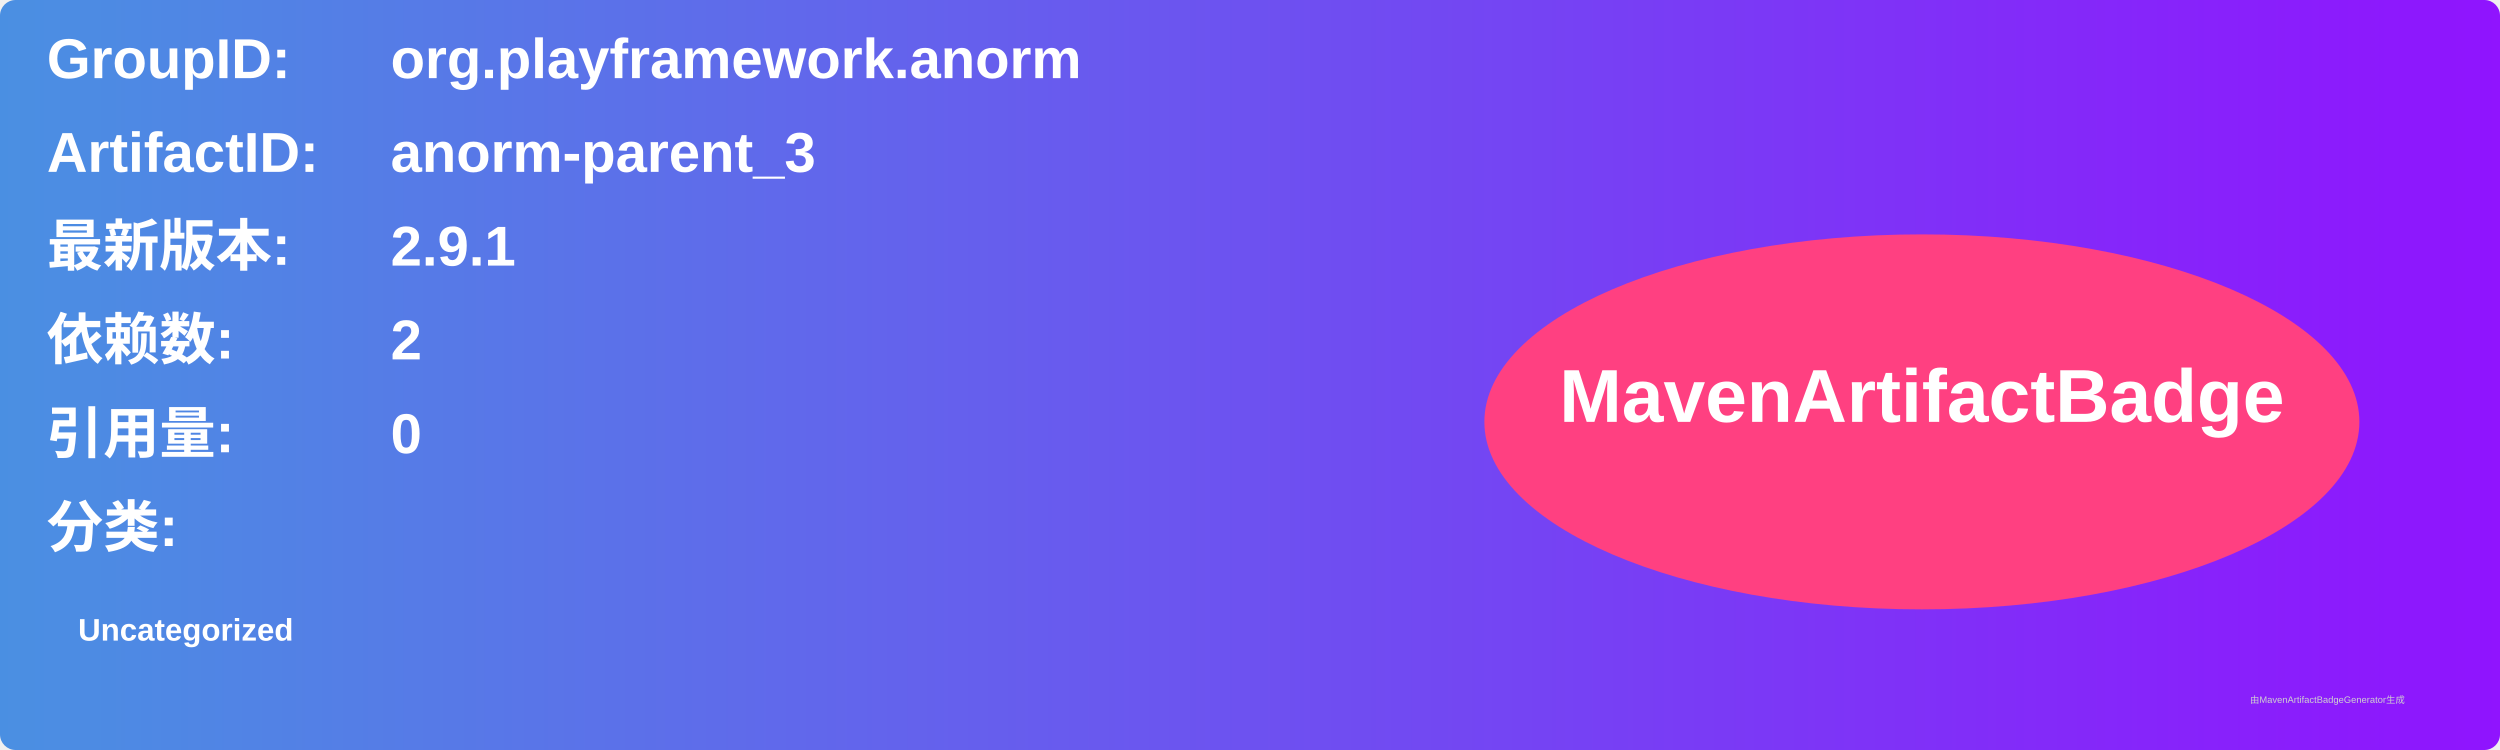
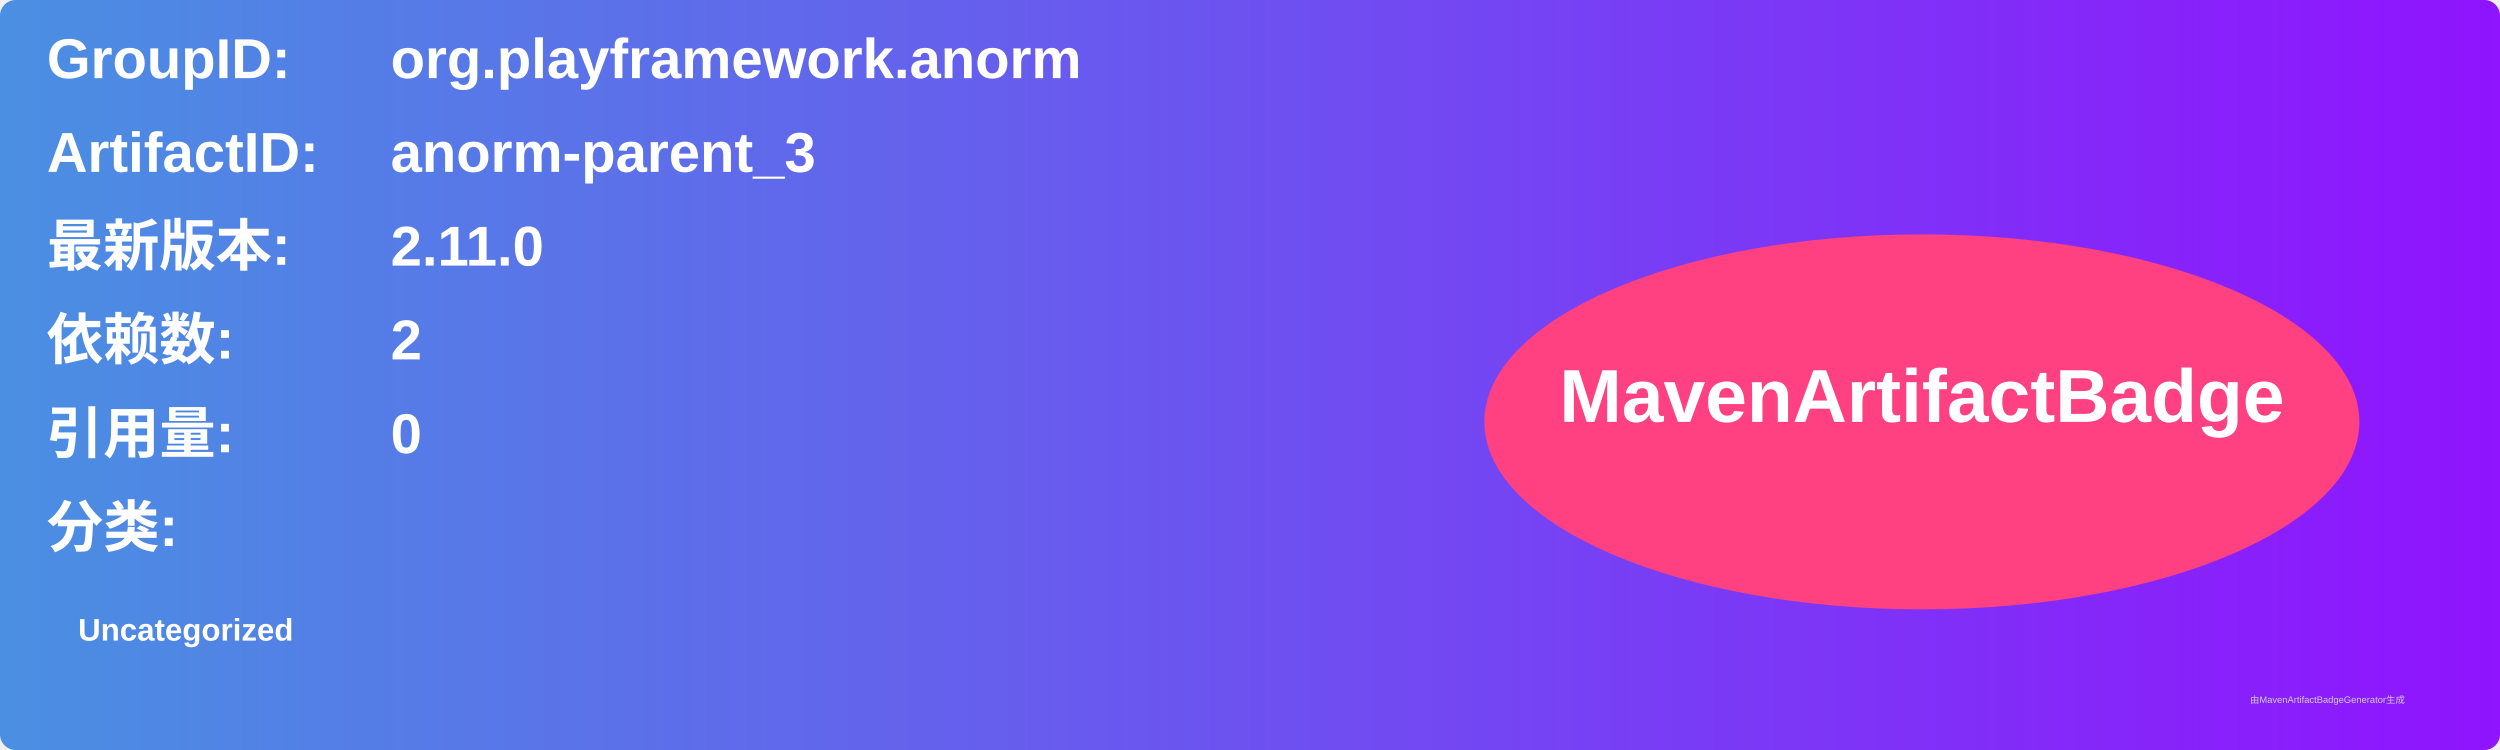
<svg xmlns="http://www.w3.org/2000/svg" width="800" height="240" viewBox="0 0 800 240">
  <linearGradient id="grad" x1="0%" y1="0%" x2="100%" y2="0%">
    <stop offset="0%" stop-color="#4a90e2" />
    <stop offset="100%" stop-color="#9013fe" />
  </linearGradient>
  <rect width="100%" height="100%" rx="5" ry="5" fill="url(#grad)" />
  <g transform="translate(15, 15)">
    <text x="0" y="10" font-family="Arial" font-size="18" fill="white" font-weight="bold" width="260">GroupID:</text>
    <text x="110" y="10" font-family="Arial" font-size="18" fill="white" font-weight="bold" width="460">org.playframework.anorm</text>
    <text x="0" y="40" font-family="Arial" font-size="18" fill="white" font-weight="bold" width="260">ArtifactID:</text>
    <text x="110" y="40" font-family="Arial" font-size="18" fill="white" font-weight="bold" width="460">anorm-parent_3</text>
    <text x="0" y="70" font-family="Arial" font-size="18" fill="white" font-weight="bold">最新版本:</text>
    <text x="110" y="70" font-family="Arial" font-size="18" fill="white" font-weight="bold">
-       <tspan font-weight="bold">2.9.1</tspan>
+       <tspan font-weight="bold">2.11.0</tspan>
    </text>
    <text x="0" y="100" font-family="Arial" font-size="18" fill="white" font-weight="bold">依赖数: </text>
    <text x="110" y="100" font-family="Arial" font-size="18" fill="white">
      <tspan font-weight="bold">2</tspan>
    </text>
    <text x="0" y="130" font-family="Arial" font-size="18" fill="white" font-weight="bold">引用量: </text>
    <text x="110" y="130" font-family="Arial" font-size="18" fill="white">
      <tspan font-weight="bold">0</tspan>
    </text>
    <text x="0" y="160" font-family="Arial" font-size="18" fill="white" font-weight="bold">分类:</text>
    <text x="10" y="190" font-family="Arial" font-size="10" fill="white">
      <tspan font-weight="bold">Uncategorized</tspan>
    </text>
    <ellipse cx="600" cy="120" rx="140" ry="60" fill="#ff4081" />
    <text x="600" y="120" text-anchor="middle" font-family="Arial" font-size="24" fill="white" font-weight="bold">MavenArtifactBadge</text>
  </g>
  <text x="720" y="225" font-family="Arial" font-size="3" fill="#d0d0d0">由MavenArtifactBadgeGenerator生成</text>
</svg>
